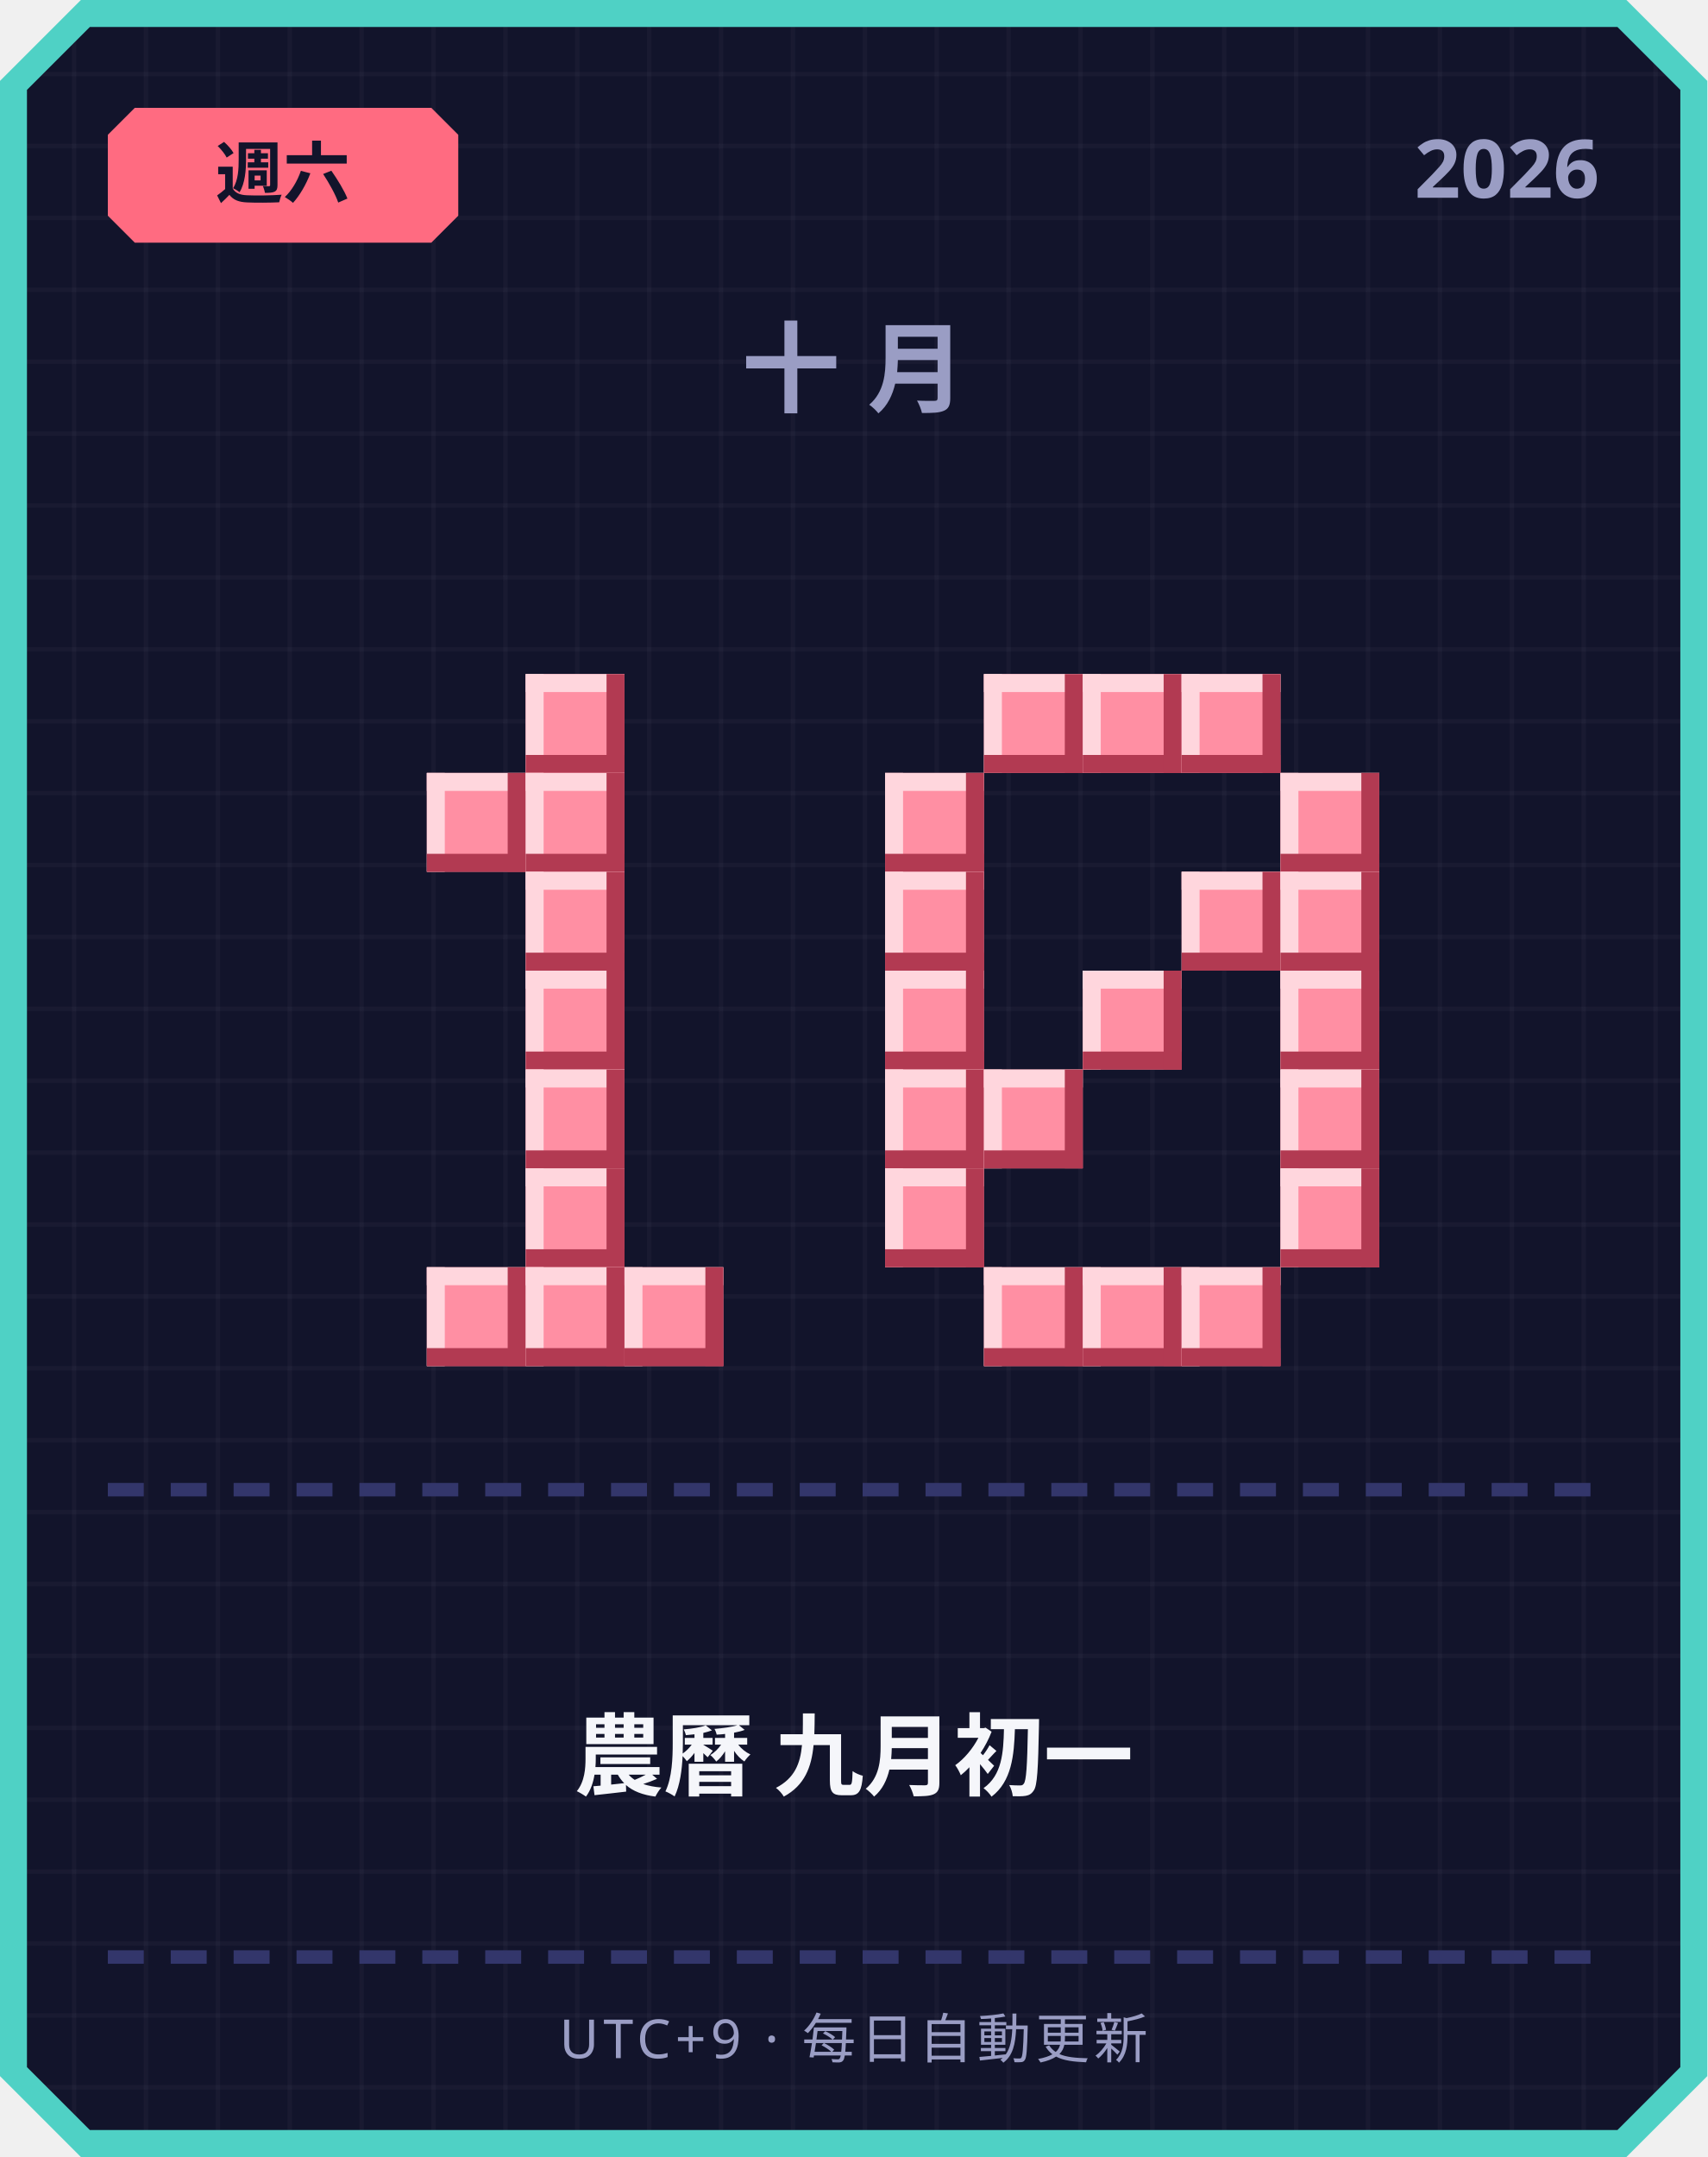
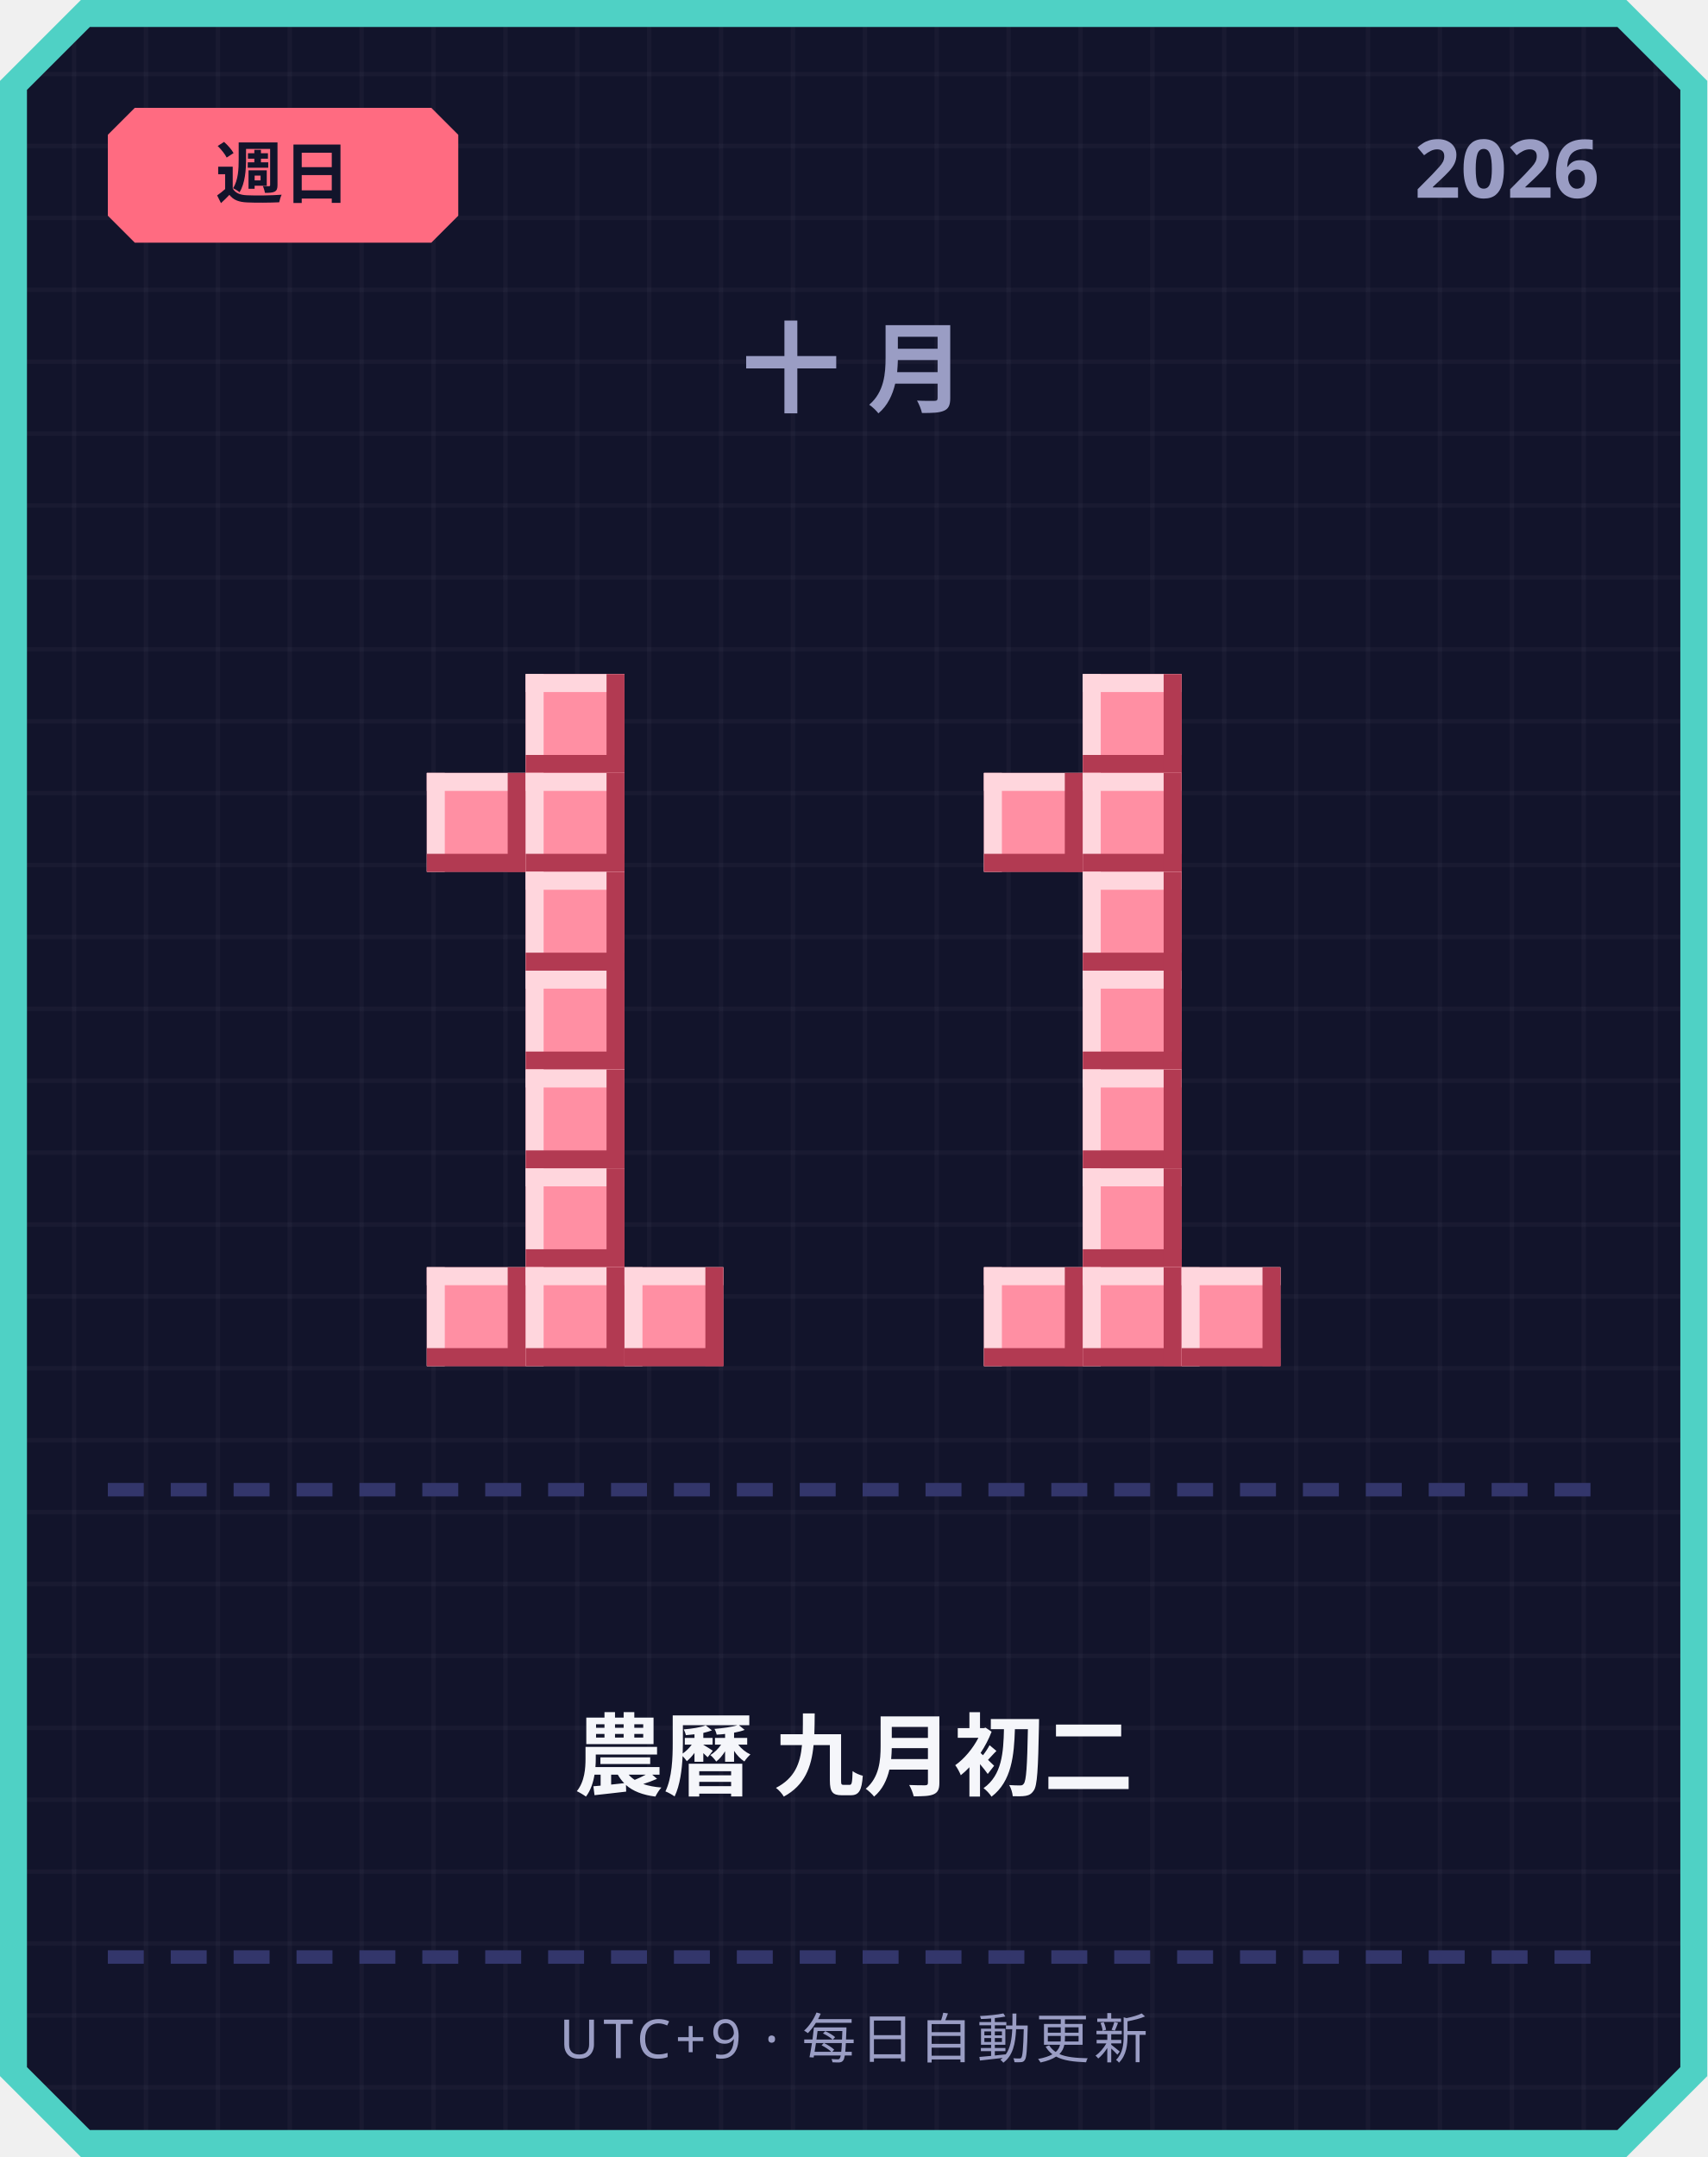
<svg xmlns="http://www.w3.org/2000/svg" width="380" height="480" viewBox="0 0 380 480">
  <defs>
    <pattern id="grid" width="16" height="16" patternUnits="userSpaceOnUse">
      <rect width="16" height="16" fill="#12142b" />
      <rect width="1" height="16" fill="#ffffff" opacity="0.03" />
      <rect width="16" height="1" fill="#ffffff" opacity="0.03" />
    </pattern>
  </defs>
  <path d="M 18,0 L 362,0 L 380,18 L 380,462 L 362,480 L 18,480 L 0,462 L 0,18 Z" fill="#4fd1c5" />
  <path d="M 20,6 L 360,6 L 374,20 L 374,460 L 360,474 L 20,474 L 6,460 L 6,20 Z" fill="url(#grid)" />
  <path d="M 30,24 L 96,24 L 102,30 L 102,48 L 96,54 L 30,54 L 24,48 L 24,30 Z" fill="#ff6b81" />
-   <text x="63" y="44" text-anchor="middle" font-family="'Segoe UI', sans-serif" font-size="15" font-weight="700" fill="#12142b">週六</text>
+   <text x="63" y="44" text-anchor="middle" font-family="'Segoe UI', sans-serif" font-size="15" font-weight="700" fill="#12142b">週日</text>
  <text x="356" y="44" text-anchor="end" font-family="'Segoe UI', sans-serif" font-size="18" font-weight="700" fill="#9a9dc4">2026</text>
  <text x="190" y="90" text-anchor="middle" font-family="'Segoe UI', sans-serif" font-size="22" font-weight="700" letter-spacing="6" fill="#9a9dc4">十月</text>
  <rect x="117" y="150" width="22" height="22" fill="#ff8fa3" />
  <rect x="117" y="150" width="22" height="4" fill="#ffd6dd" />
  <rect x="117" y="150" width="4" height="22" fill="#ffd6dd" />
  <rect x="117" y="168" width="22" height="4" fill="#b23a52" />
  <rect x="135" y="150" width="4" height="22" fill="#b23a52" />
  <rect x="95" y="172" width="22" height="22" fill="#ff8fa3" />
  <rect x="95" y="172" width="22" height="4" fill="#ffd6dd" />
  <rect x="95" y="172" width="4" height="22" fill="#ffd6dd" />
  <rect x="95" y="190" width="22" height="4" fill="#b23a52" />
  <rect x="113" y="172" width="4" height="22" fill="#b23a52" />
  <rect x="117" y="172" width="22" height="22" fill="#ff8fa3" />
  <rect x="117" y="172" width="22" height="4" fill="#ffd6dd" />
  <rect x="117" y="172" width="4" height="22" fill="#ffd6dd" />
  <rect x="117" y="190" width="22" height="4" fill="#b23a52" />
  <rect x="135" y="172" width="4" height="22" fill="#b23a52" />
  <rect x="117" y="194" width="22" height="22" fill="#ff8fa3" />
  <rect x="117" y="194" width="22" height="4" fill="#ffd6dd" />
  <rect x="117" y="194" width="4" height="22" fill="#ffd6dd" />
  <rect x="117" y="212" width="22" height="4" fill="#b23a52" />
  <rect x="135" y="194" width="4" height="22" fill="#b23a52" />
  <rect x="117" y="216" width="22" height="22" fill="#ff8fa3" />
  <rect x="117" y="216" width="22" height="4" fill="#ffd6dd" />
  <rect x="117" y="216" width="4" height="22" fill="#ffd6dd" />
  <rect x="117" y="234" width="22" height="4" fill="#b23a52" />
  <rect x="135" y="216" width="4" height="22" fill="#b23a52" />
  <rect x="117" y="238" width="22" height="22" fill="#ff8fa3" />
  <rect x="117" y="238" width="22" height="4" fill="#ffd6dd" />
  <rect x="117" y="238" width="4" height="22" fill="#ffd6dd" />
  <rect x="117" y="256" width="22" height="4" fill="#b23a52" />
  <rect x="135" y="238" width="4" height="22" fill="#b23a52" />
  <rect x="117" y="260" width="22" height="22" fill="#ff8fa3" />
  <rect x="117" y="260" width="22" height="4" fill="#ffd6dd" />
  <rect x="117" y="260" width="4" height="22" fill="#ffd6dd" />
  <rect x="117" y="278" width="22" height="4" fill="#b23a52" />
  <rect x="135" y="260" width="4" height="22" fill="#b23a52" />
  <rect x="95" y="282" width="22" height="22" fill="#ff8fa3" />
  <rect x="95" y="282" width="22" height="4" fill="#ffd6dd" />
  <rect x="95" y="282" width="4" height="22" fill="#ffd6dd" />
  <rect x="95" y="300" width="22" height="4" fill="#b23a52" />
  <rect x="113" y="282" width="4" height="22" fill="#b23a52" />
  <rect x="117" y="282" width="22" height="22" fill="#ff8fa3" />
  <rect x="117" y="282" width="22" height="4" fill="#ffd6dd" />
  <rect x="117" y="282" width="4" height="22" fill="#ffd6dd" />
  <rect x="117" y="300" width="22" height="4" fill="#b23a52" />
  <rect x="135" y="282" width="4" height="22" fill="#b23a52" />
  <rect x="139" y="282" width="22" height="22" fill="#ff8fa3" />
  <rect x="139" y="282" width="22" height="4" fill="#ffd6dd" />
  <rect x="139" y="282" width="4" height="22" fill="#ffd6dd" />
  <rect x="139" y="300" width="22" height="4" fill="#b23a52" />
  <rect x="157" y="282" width="4" height="22" fill="#b23a52" />
-   <rect x="219" y="150" width="22" height="22" fill="#ff8fa3" />
-   <rect x="219" y="150" width="22" height="4" fill="#ffd6dd" />
-   <rect x="219" y="150" width="4" height="22" fill="#ffd6dd" />
-   <rect x="219" y="168" width="22" height="4" fill="#b23a52" />
-   <rect x="237" y="150" width="4" height="22" fill="#b23a52" />
  <rect x="241" y="150" width="22" height="22" fill="#ff8fa3" />
  <rect x="241" y="150" width="22" height="4" fill="#ffd6dd" />
  <rect x="241" y="150" width="4" height="22" fill="#ffd6dd" />
  <rect x="241" y="168" width="22" height="4" fill="#b23a52" />
  <rect x="259" y="150" width="4" height="22" fill="#b23a52" />
-   <rect x="263" y="150" width="22" height="22" fill="#ff8fa3" />
-   <rect x="263" y="150" width="22" height="4" fill="#ffd6dd" />
-   <rect x="263" y="150" width="4" height="22" fill="#ffd6dd" />
-   <rect x="263" y="168" width="22" height="4" fill="#b23a52" />
-   <rect x="281" y="150" width="4" height="22" fill="#b23a52" />
-   <rect x="197" y="172" width="22" height="22" fill="#ff8fa3" />
-   <rect x="197" y="172" width="22" height="4" fill="#ffd6dd" />
-   <rect x="197" y="172" width="4" height="22" fill="#ffd6dd" />
-   <rect x="197" y="190" width="22" height="4" fill="#b23a52" />
-   <rect x="215" y="172" width="4" height="22" fill="#b23a52" />
-   <rect x="285" y="172" width="22" height="22" fill="#ff8fa3" />
-   <rect x="285" y="172" width="22" height="4" fill="#ffd6dd" />
-   <rect x="285" y="172" width="4" height="22" fill="#ffd6dd" />
-   <rect x="285" y="190" width="22" height="4" fill="#b23a52" />
-   <rect x="303" y="172" width="4" height="22" fill="#b23a52" />
-   <rect x="197" y="194" width="22" height="22" fill="#ff8fa3" />
-   <rect x="197" y="194" width="22" height="4" fill="#ffd6dd" />
-   <rect x="197" y="194" width="4" height="22" fill="#ffd6dd" />
-   <rect x="197" y="212" width="22" height="4" fill="#b23a52" />
-   <rect x="215" y="194" width="4" height="22" fill="#b23a52" />
-   <rect x="263" y="194" width="22" height="22" fill="#ff8fa3" />
-   <rect x="263" y="194" width="22" height="4" fill="#ffd6dd" />
-   <rect x="263" y="194" width="4" height="22" fill="#ffd6dd" />
-   <rect x="263" y="212" width="22" height="4" fill="#b23a52" />
-   <rect x="281" y="194" width="4" height="22" fill="#b23a52" />
-   <rect x="285" y="194" width="22" height="22" fill="#ff8fa3" />
-   <rect x="285" y="194" width="22" height="4" fill="#ffd6dd" />
-   <rect x="285" y="194" width="4" height="22" fill="#ffd6dd" />
-   <rect x="285" y="212" width="22" height="4" fill="#b23a52" />
-   <rect x="303" y="194" width="4" height="22" fill="#b23a52" />
-   <rect x="197" y="216" width="22" height="22" fill="#ff8fa3" />
-   <rect x="197" y="216" width="22" height="4" fill="#ffd6dd" />
-   <rect x="197" y="216" width="4" height="22" fill="#ffd6dd" />
-   <rect x="197" y="234" width="22" height="4" fill="#b23a52" />
-   <rect x="215" y="216" width="4" height="22" fill="#b23a52" />
+   <rect x="219" y="172" width="22" height="22" fill="#ff8fa3" />
+   <rect x="219" y="172" width="22" height="4" fill="#ffd6dd" />
+   <rect x="219" y="172" width="4" height="22" fill="#ffd6dd" />
+   <rect x="219" y="190" width="22" height="4" fill="#b23a52" />
+   <rect x="237" y="172" width="4" height="22" fill="#b23a52" />
+   <rect x="241" y="172" width="22" height="22" fill="#ff8fa3" />
+   <rect x="241" y="172" width="22" height="4" fill="#ffd6dd" />
+   <rect x="241" y="172" width="4" height="22" fill="#ffd6dd" />
+   <rect x="241" y="190" width="22" height="4" fill="#b23a52" />
+   <rect x="259" y="172" width="4" height="22" fill="#b23a52" />
+   <rect x="241" y="194" width="22" height="22" fill="#ff8fa3" />
+   <rect x="241" y="194" width="22" height="4" fill="#ffd6dd" />
+   <rect x="241" y="194" width="4" height="22" fill="#ffd6dd" />
+   <rect x="241" y="212" width="22" height="4" fill="#b23a52" />
+   <rect x="259" y="194" width="4" height="22" fill="#b23a52" />
  <rect x="241" y="216" width="22" height="22" fill="#ff8fa3" />
  <rect x="241" y="216" width="22" height="4" fill="#ffd6dd" />
  <rect x="241" y="216" width="4" height="22" fill="#ffd6dd" />
  <rect x="241" y="234" width="22" height="4" fill="#b23a52" />
  <rect x="259" y="216" width="4" height="22" fill="#b23a52" />
-   <rect x="285" y="216" width="22" height="22" fill="#ff8fa3" />
-   <rect x="285" y="216" width="22" height="4" fill="#ffd6dd" />
-   <rect x="285" y="216" width="4" height="22" fill="#ffd6dd" />
-   <rect x="285" y="234" width="22" height="4" fill="#b23a52" />
-   <rect x="303" y="216" width="4" height="22" fill="#b23a52" />
-   <rect x="197" y="238" width="22" height="22" fill="#ff8fa3" />
-   <rect x="197" y="238" width="22" height="4" fill="#ffd6dd" />
-   <rect x="197" y="238" width="4" height="22" fill="#ffd6dd" />
-   <rect x="197" y="256" width="22" height="4" fill="#b23a52" />
-   <rect x="215" y="238" width="4" height="22" fill="#b23a52" />
-   <rect x="219" y="238" width="22" height="22" fill="#ff8fa3" />
-   <rect x="219" y="238" width="22" height="4" fill="#ffd6dd" />
-   <rect x="219" y="238" width="4" height="22" fill="#ffd6dd" />
-   <rect x="219" y="256" width="22" height="4" fill="#b23a52" />
-   <rect x="237" y="238" width="4" height="22" fill="#b23a52" />
-   <rect x="285" y="238" width="22" height="22" fill="#ff8fa3" />
-   <rect x="285" y="238" width="22" height="4" fill="#ffd6dd" />
-   <rect x="285" y="238" width="4" height="22" fill="#ffd6dd" />
-   <rect x="285" y="256" width="22" height="4" fill="#b23a52" />
-   <rect x="303" y="238" width="4" height="22" fill="#b23a52" />
-   <rect x="197" y="260" width="22" height="22" fill="#ff8fa3" />
-   <rect x="197" y="260" width="22" height="4" fill="#ffd6dd" />
-   <rect x="197" y="260" width="4" height="22" fill="#ffd6dd" />
-   <rect x="197" y="278" width="22" height="4" fill="#b23a52" />
-   <rect x="215" y="260" width="4" height="22" fill="#b23a52" />
-   <rect x="285" y="260" width="22" height="22" fill="#ff8fa3" />
-   <rect x="285" y="260" width="22" height="4" fill="#ffd6dd" />
-   <rect x="285" y="260" width="4" height="22" fill="#ffd6dd" />
-   <rect x="285" y="278" width="22" height="4" fill="#b23a52" />
-   <rect x="303" y="260" width="4" height="22" fill="#b23a52" />
+   <rect x="241" y="238" width="22" height="22" fill="#ff8fa3" />
+   <rect x="241" y="238" width="22" height="4" fill="#ffd6dd" />
+   <rect x="241" y="238" width="4" height="22" fill="#ffd6dd" />
+   <rect x="241" y="256" width="22" height="4" fill="#b23a52" />
+   <rect x="259" y="238" width="4" height="22" fill="#b23a52" />
+   <rect x="241" y="260" width="22" height="22" fill="#ff8fa3" />
+   <rect x="241" y="260" width="22" height="4" fill="#ffd6dd" />
+   <rect x="241" y="260" width="4" height="22" fill="#ffd6dd" />
+   <rect x="241" y="278" width="22" height="4" fill="#b23a52" />
+   <rect x="259" y="260" width="4" height="22" fill="#b23a52" />
  <rect x="219" y="282" width="22" height="22" fill="#ff8fa3" />
  <rect x="219" y="282" width="22" height="4" fill="#ffd6dd" />
  <rect x="219" y="282" width="4" height="22" fill="#ffd6dd" />
  <rect x="219" y="300" width="22" height="4" fill="#b23a52" />
  <rect x="237" y="282" width="4" height="22" fill="#b23a52" />
  <rect x="241" y="282" width="22" height="22" fill="#ff8fa3" />
  <rect x="241" y="282" width="22" height="4" fill="#ffd6dd" />
  <rect x="241" y="282" width="4" height="22" fill="#ffd6dd" />
  <rect x="241" y="300" width="22" height="4" fill="#b23a52" />
  <rect x="259" y="282" width="4" height="22" fill="#b23a52" />
  <rect x="263" y="282" width="22" height="22" fill="#ff8fa3" />
  <rect x="263" y="282" width="22" height="4" fill="#ffd6dd" />
  <rect x="263" y="282" width="4" height="22" fill="#ffd6dd" />
  <rect x="263" y="300" width="22" height="4" fill="#b23a52" />
  <rect x="281" y="282" width="4" height="22" fill="#b23a52" />
  <rect x="24" y="330" width="8" height="3" fill="#33366b" />
  <rect x="38" y="330" width="8" height="3" fill="#33366b" />
  <rect x="52" y="330" width="8" height="3" fill="#33366b" />
  <rect x="66" y="330" width="8" height="3" fill="#33366b" />
  <rect x="80" y="330" width="8" height="3" fill="#33366b" />
  <rect x="94" y="330" width="8" height="3" fill="#33366b" />
  <rect x="108" y="330" width="8" height="3" fill="#33366b" />
  <rect x="122" y="330" width="8" height="3" fill="#33366b" />
  <rect x="136" y="330" width="8" height="3" fill="#33366b" />
  <rect x="150" y="330" width="8" height="3" fill="#33366b" />
  <rect x="164" y="330" width="8" height="3" fill="#33366b" />
  <rect x="178" y="330" width="8" height="3" fill="#33366b" />
  <rect x="192" y="330" width="8" height="3" fill="#33366b" />
  <rect x="206" y="330" width="8" height="3" fill="#33366b" />
  <rect x="220" y="330" width="8" height="3" fill="#33366b" />
  <rect x="234" y="330" width="8" height="3" fill="#33366b" />
  <rect x="248" y="330" width="8" height="3" fill="#33366b" />
  <rect x="262" y="330" width="8" height="3" fill="#33366b" />
  <rect x="276" y="330" width="8" height="3" fill="#33366b" />
  <rect x="290" y="330" width="8" height="3" fill="#33366b" />
  <rect x="304" y="330" width="8" height="3" fill="#33366b" />
  <rect x="318" y="330" width="8" height="3" fill="#33366b" />
  <rect x="332" y="330" width="8" height="3" fill="#33366b" />
  <rect x="346" y="330" width="8" height="3" fill="#33366b" />
-   <text x="190" y="398" text-anchor="middle" font-family="'Segoe UI', 'Microsoft JhengHei', sans-serif" font-size="20" font-weight="700" fill="#f5f6fa">農曆 九月初一</text>
+   <text x="190" y="398" text-anchor="middle" font-family="'Segoe UI', 'Microsoft JhengHei', sans-serif" font-size="20" font-weight="700" fill="#f5f6fa">農曆 九月初二</text>
  <rect x="24" y="434" width="8" height="3" fill="#33366b" />
  <rect x="38" y="434" width="8" height="3" fill="#33366b" />
  <rect x="52" y="434" width="8" height="3" fill="#33366b" />
  <rect x="66" y="434" width="8" height="3" fill="#33366b" />
  <rect x="80" y="434" width="8" height="3" fill="#33366b" />
  <rect x="94" y="434" width="8" height="3" fill="#33366b" />
  <rect x="108" y="434" width="8" height="3" fill="#33366b" />
  <rect x="122" y="434" width="8" height="3" fill="#33366b" />
  <rect x="136" y="434" width="8" height="3" fill="#33366b" />
  <rect x="150" y="434" width="8" height="3" fill="#33366b" />
  <rect x="164" y="434" width="8" height="3" fill="#33366b" />
  <rect x="178" y="434" width="8" height="3" fill="#33366b" />
  <rect x="192" y="434" width="8" height="3" fill="#33366b" />
  <rect x="206" y="434" width="8" height="3" fill="#33366b" />
  <rect x="220" y="434" width="8" height="3" fill="#33366b" />
  <rect x="234" y="434" width="8" height="3" fill="#33366b" />
  <rect x="248" y="434" width="8" height="3" fill="#33366b" />
  <rect x="262" y="434" width="8" height="3" fill="#33366b" />
  <rect x="276" y="434" width="8" height="3" fill="#33366b" />
  <rect x="290" y="434" width="8" height="3" fill="#33366b" />
  <rect x="304" y="434" width="8" height="3" fill="#33366b" />
  <rect x="318" y="434" width="8" height="3" fill="#33366b" />
  <rect x="332" y="434" width="8" height="3" fill="#33366b" />
  <rect x="346" y="434" width="8" height="3" fill="#33366b" />
  <text x="190" y="458" text-anchor="middle" font-family="'Segoe UI', sans-serif" font-size="12" letter-spacing="1" fill="#9a9dc4">UTC+9 · 每日自動更新</text>
</svg>
